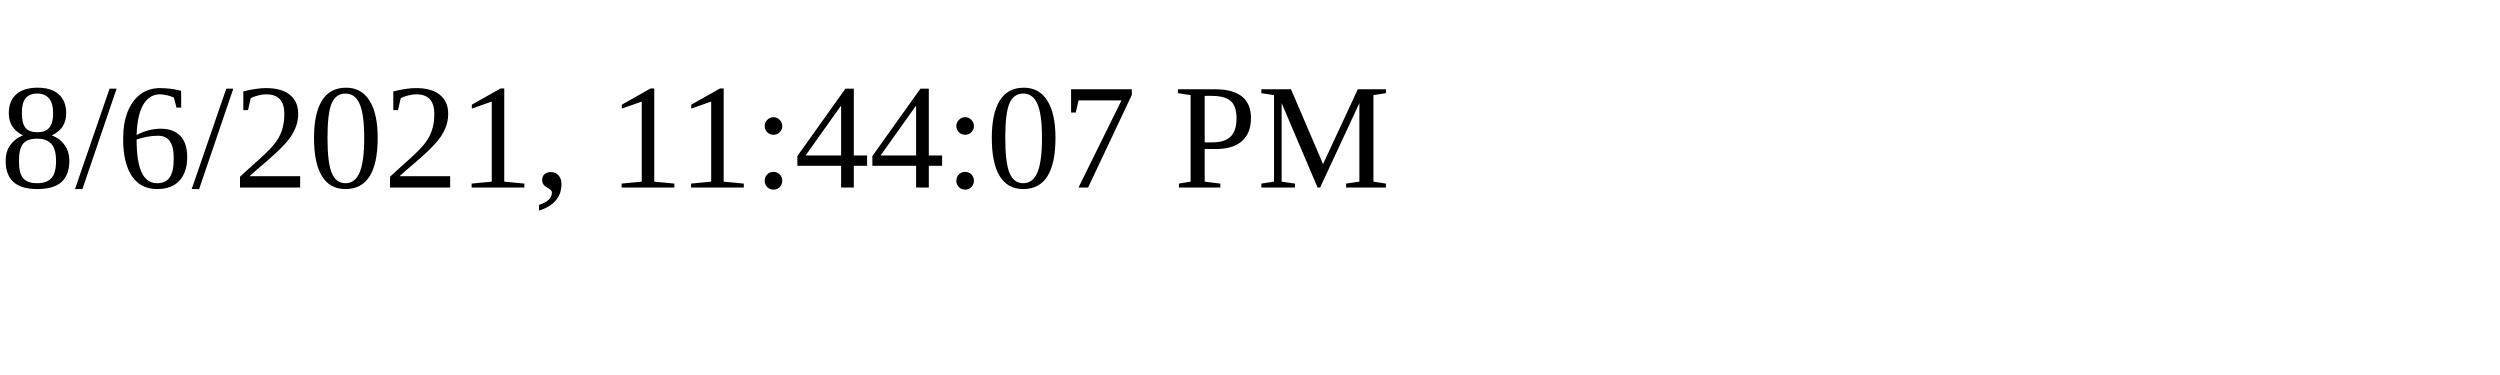
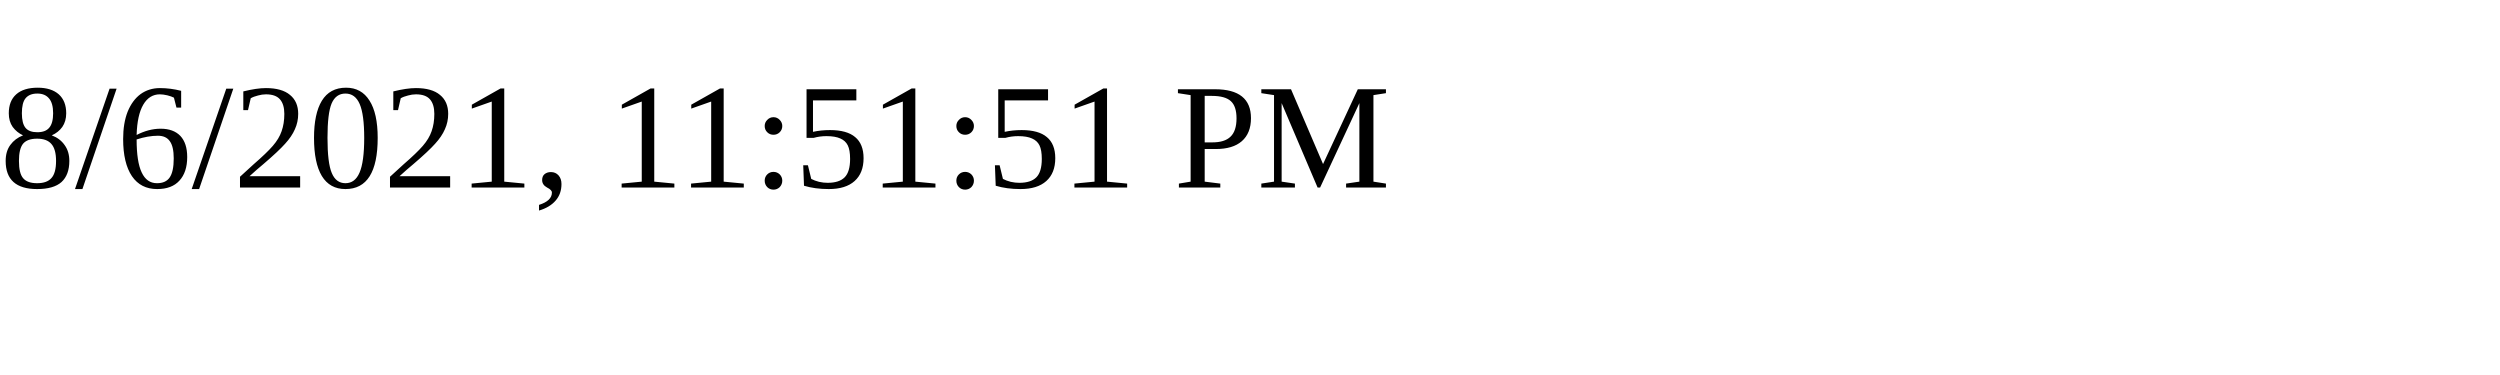
<svg xmlns="http://www.w3.org/2000/svg" height="30" width="200">
-   <text x="0" y="15">8/6/2021, 11:44:07 PM</text>
+   <text x="0" y="15">8/6/2021, 11:51:51 PM</text>
</svg>
